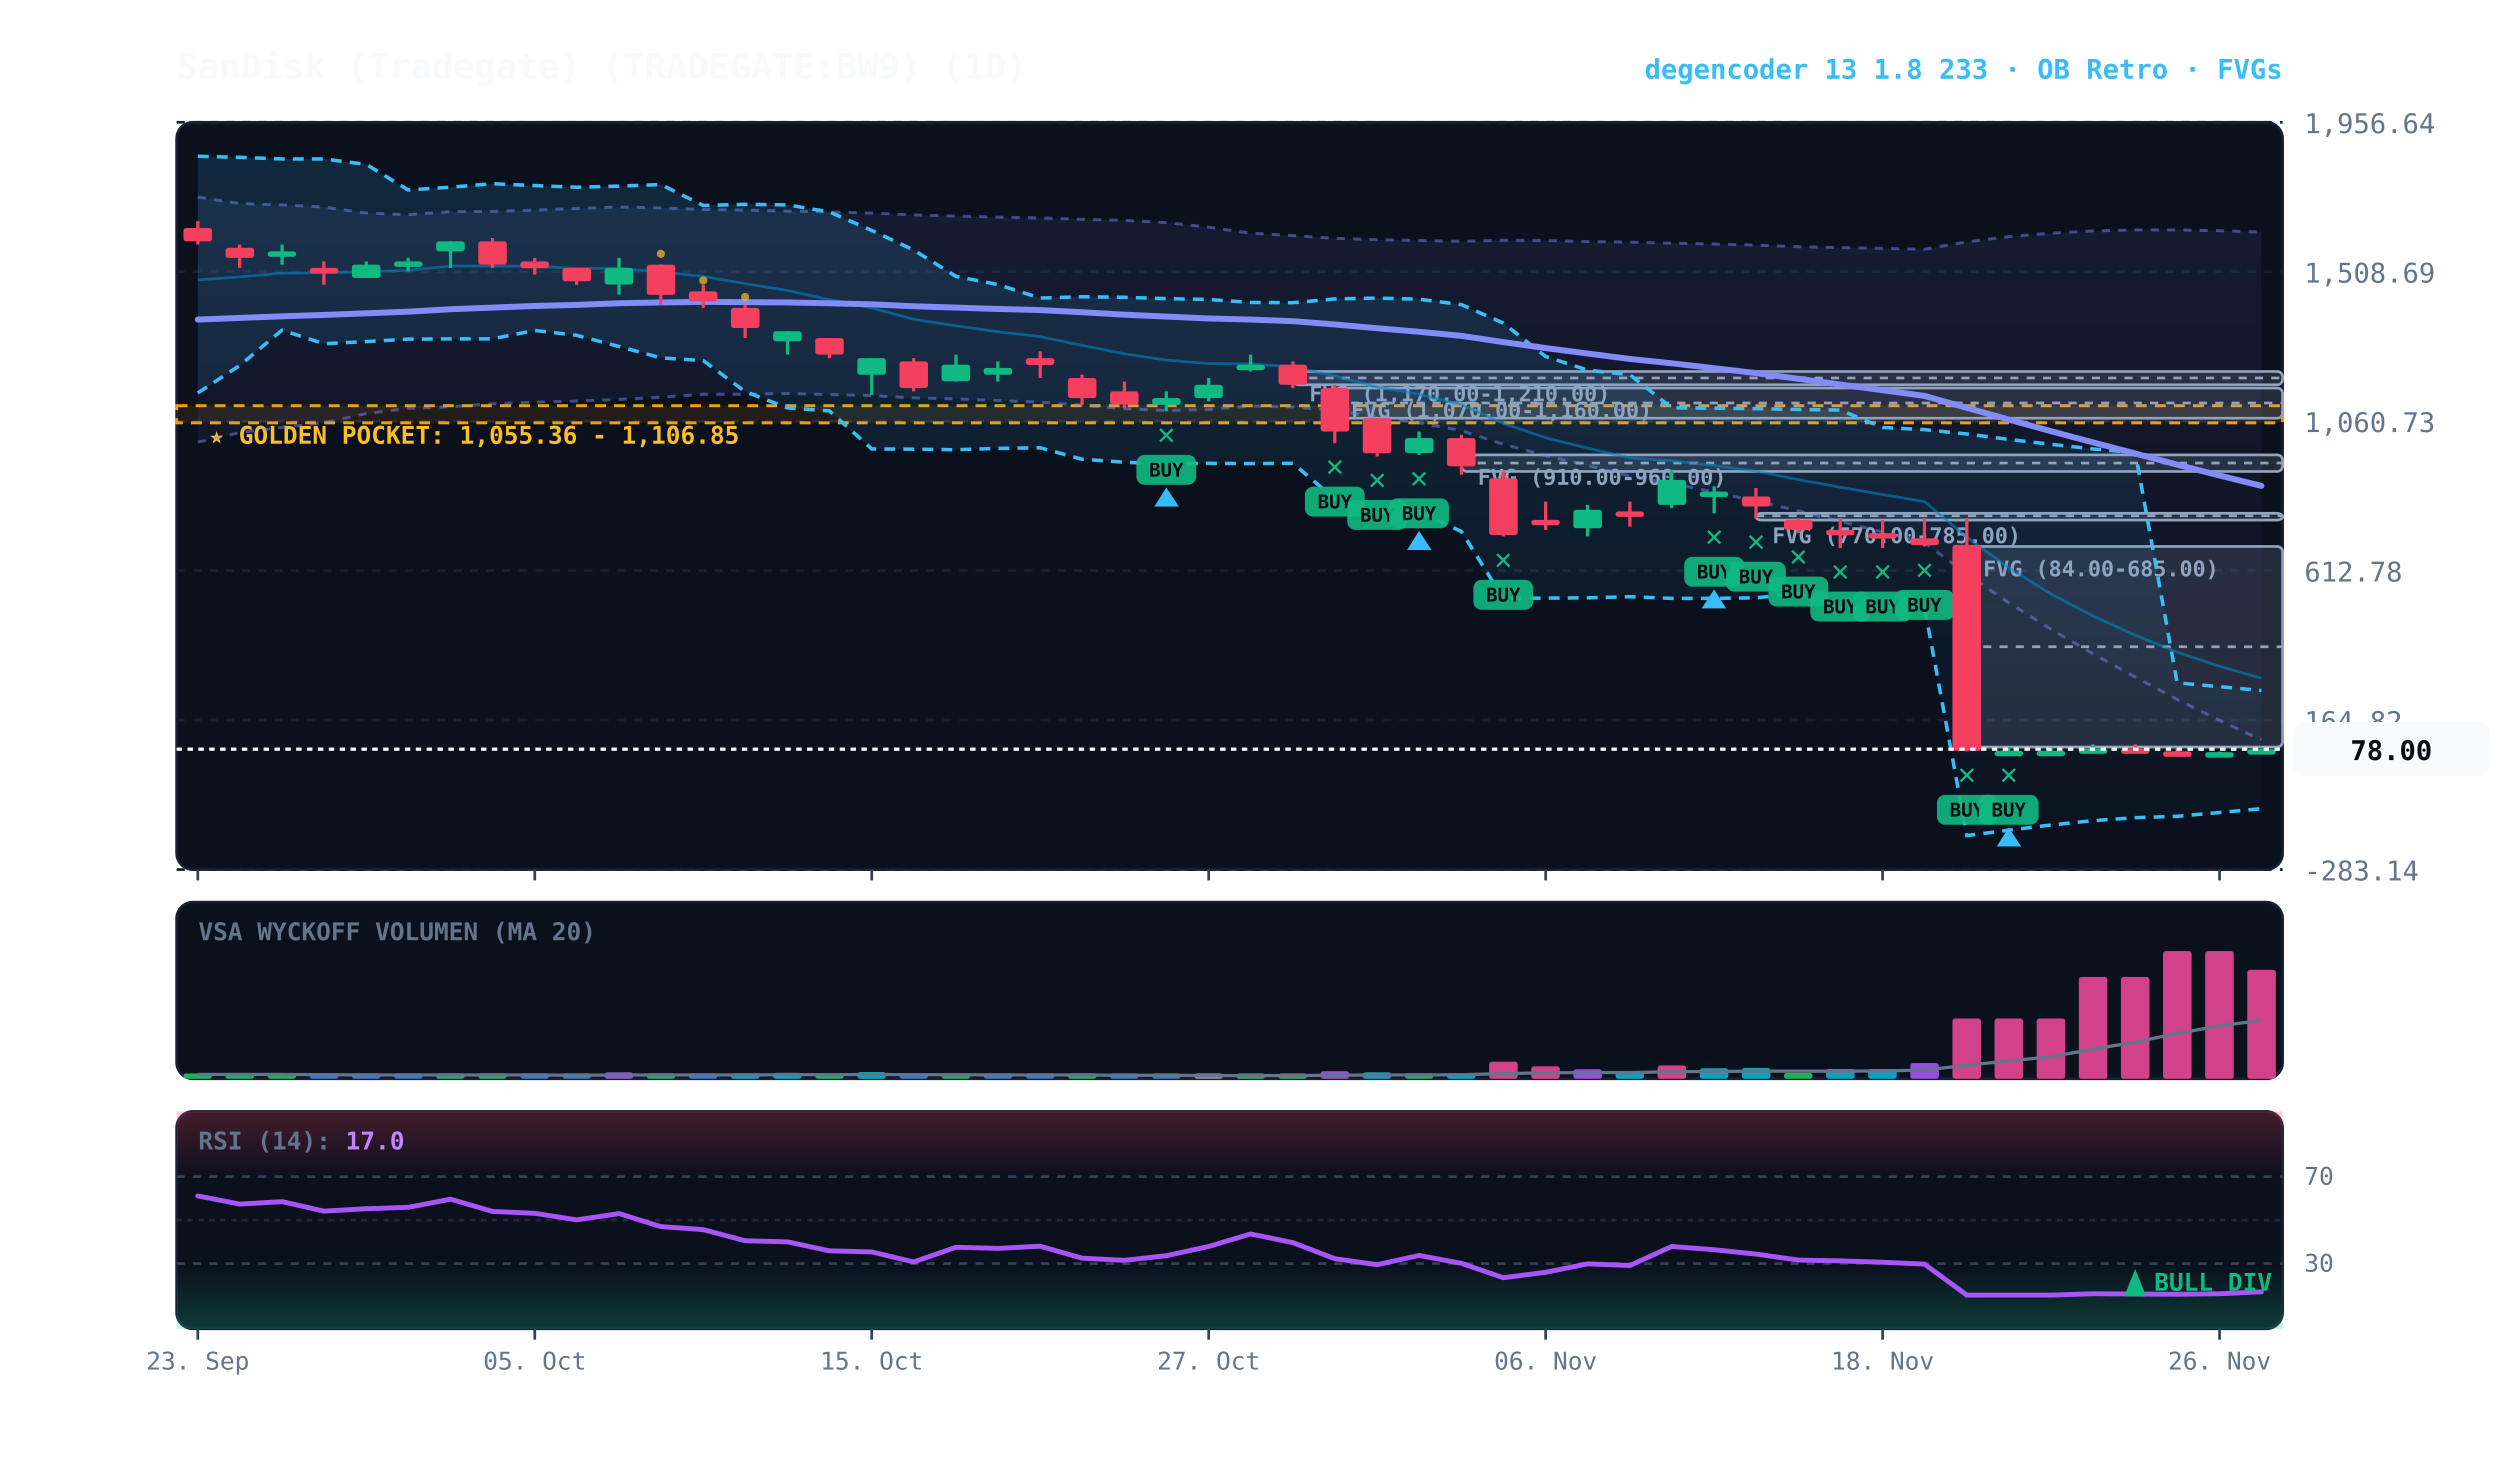
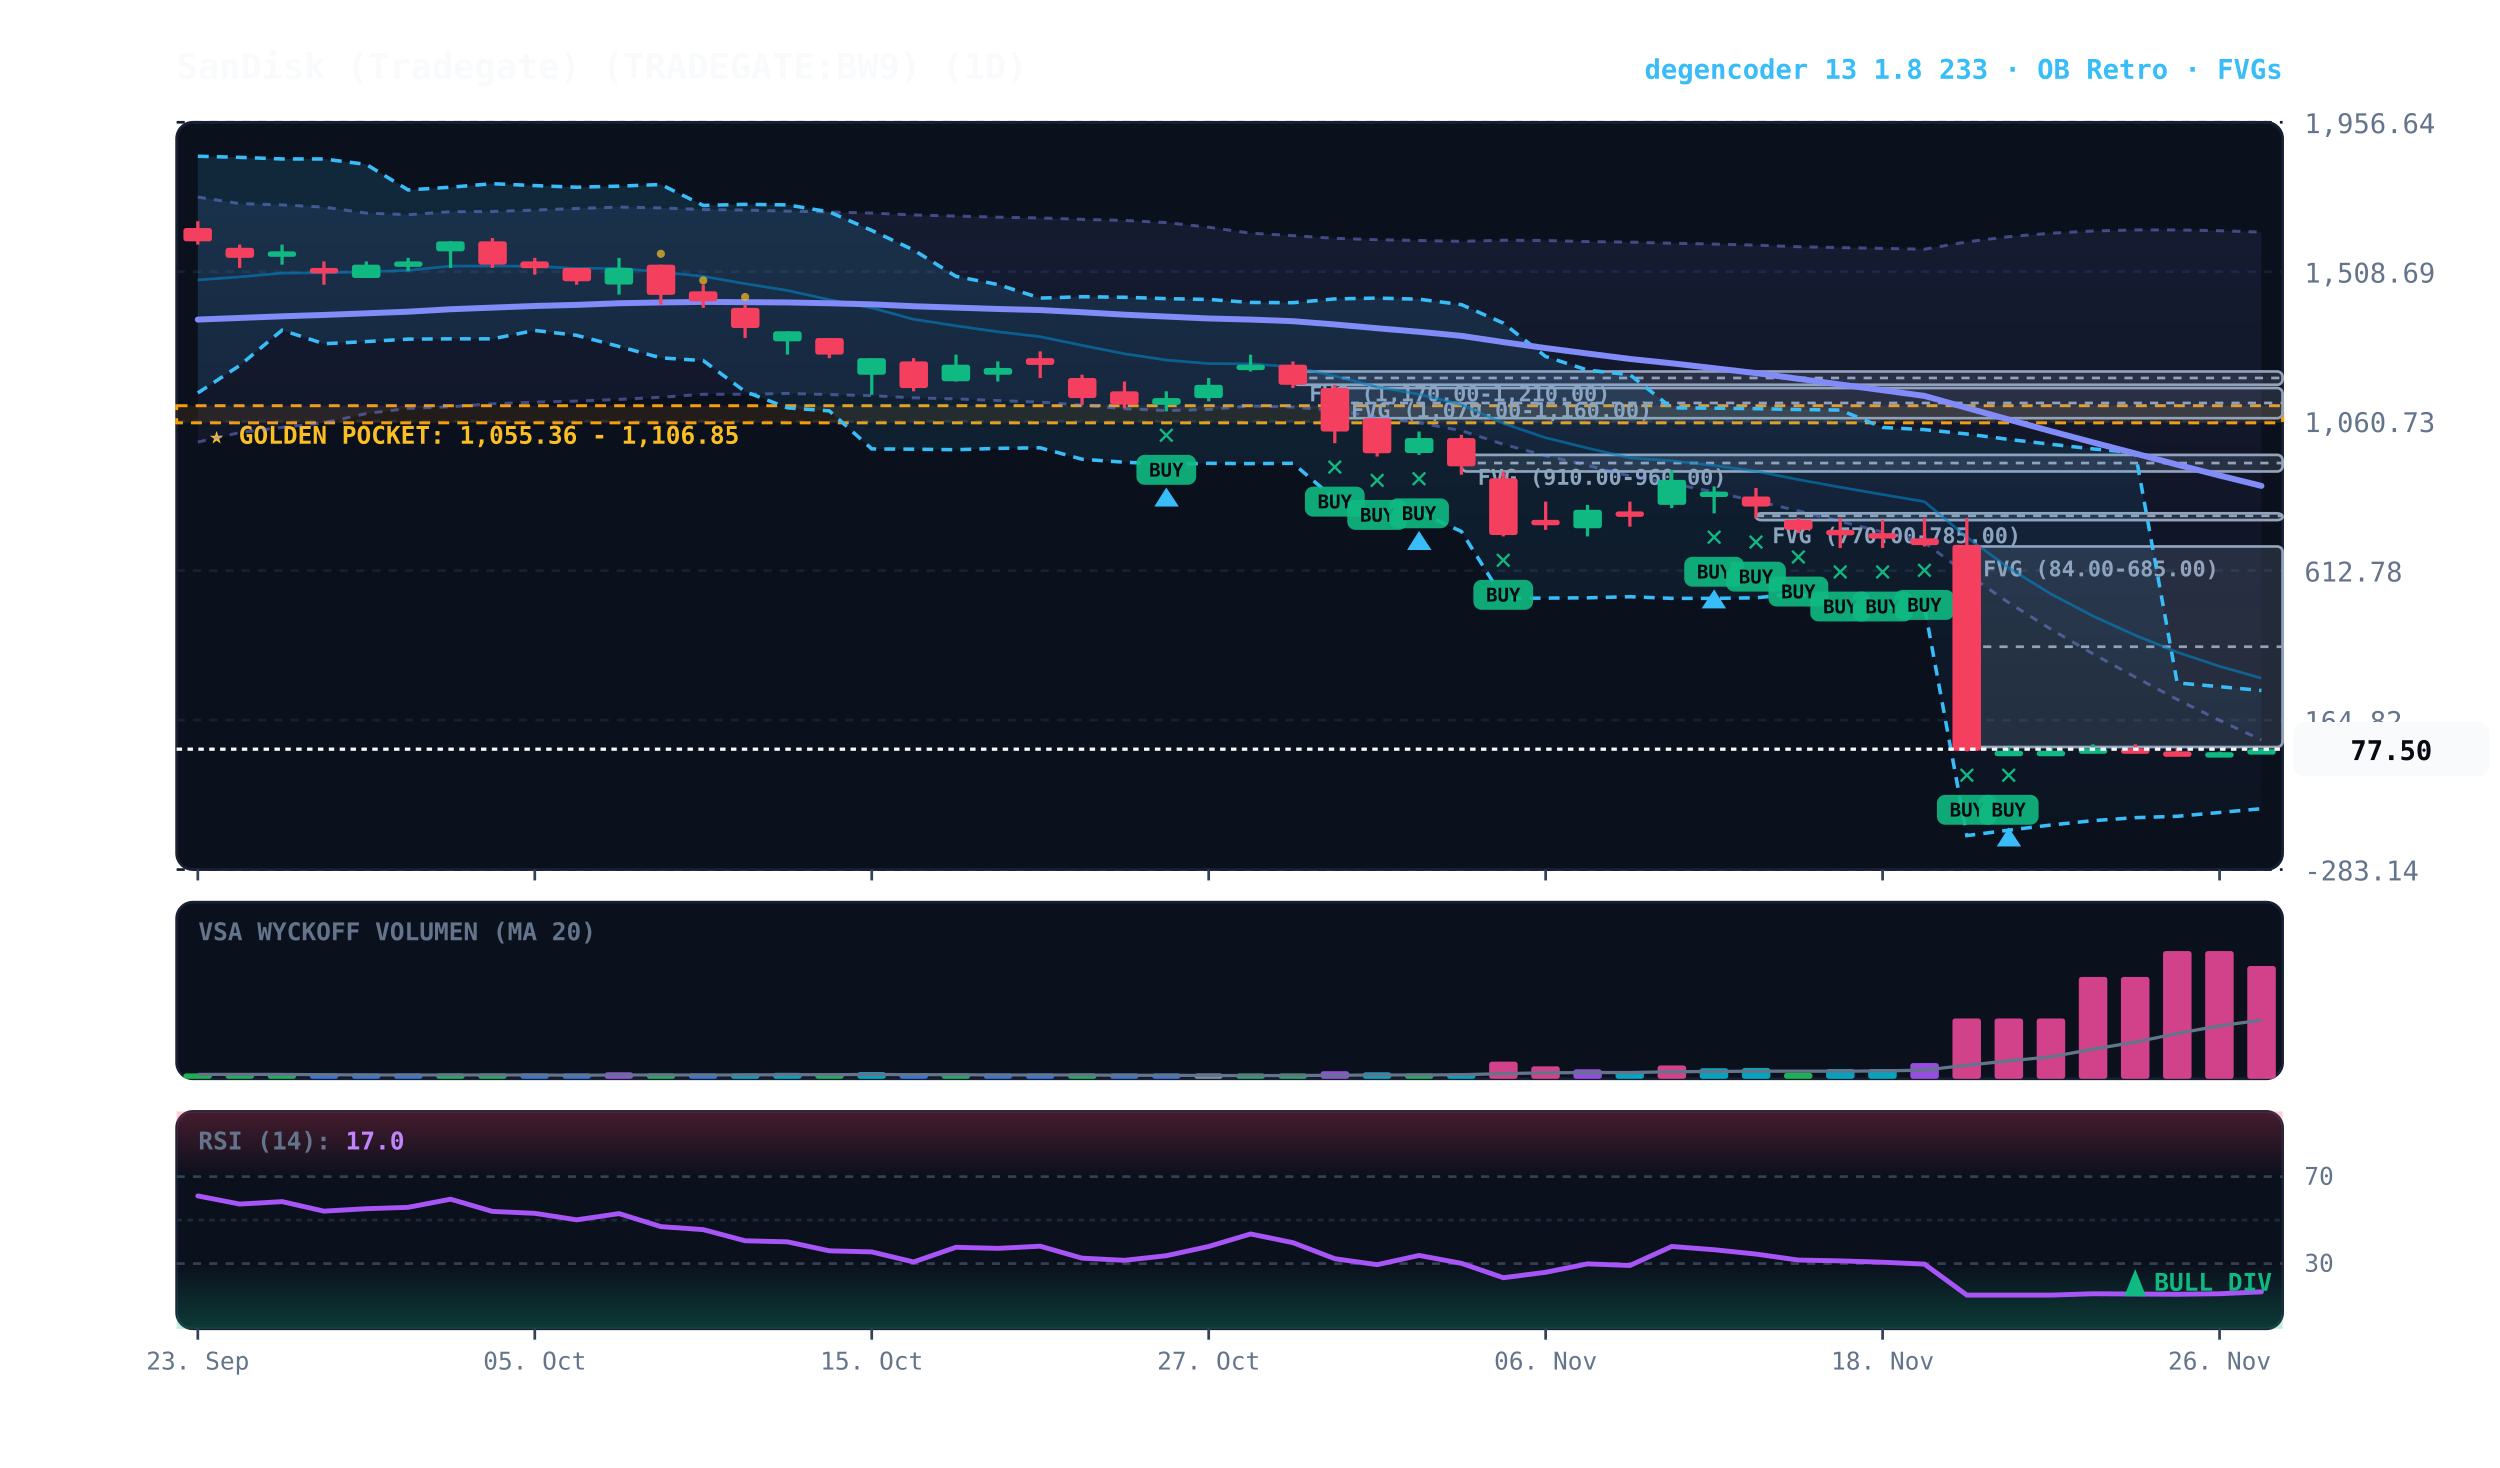
<svg xmlns="http://www.w3.org/2000/svg" viewBox="0 0 920 540" width="100%" height="100%" style="background:#070a13; font-family:'JetBrains Mono', monospace;">
  <defs>
    <linearGradient id="cloud-grad" x1="0%" y1="0%" x2="0%" y2="100%">
      <stop offset="0%" stop-color="#38bdf8" stop-opacity="0.14" />
      <stop offset="100%" stop-color="#38bdf8" stop-opacity="0.02" />
    </linearGradient>
    <linearGradient id="rfe-cloud" x1="0%" y1="0%" x2="0%" y2="100%">
      <stop offset="0%" stop-color="#818cf8" stop-opacity="0.09" />
      <stop offset="100%" stop-color="#818cf8" stop-opacity="0.02" />
    </linearGradient>
    <linearGradient id="rsi-overbought" x1="0%" y1="0%" x2="0%" y2="100%">
      <stop offset="0%" stop-color="#f43f5e" stop-opacity="0.25" />
      <stop offset="100%" stop-color="#f43f5e" stop-opacity="0.0" />
    </linearGradient>
    <linearGradient id="rsi-oversold" x1="0%" y1="0%" x2="0%" y2="100%">
      <stop offset="0%" stop-color="#10b981" stop-opacity="0.0" />
      <stop offset="100%" stop-color="#10b981" stop-opacity="0.25" />
    </linearGradient>
  </defs>
  <rect x="65" y="45" width="775" height="275" fill="#0b101d" rx="6" stroke="#172033" stroke-width="1" />
  <rect x="65" y="332" width="775" height="65" fill="#0b101d" rx="6" stroke="#172033" stroke-width="1" />
  <rect x="65" y="409" width="775" height="80" fill="#0b101d" rx="6" stroke="#172033" stroke-width="1" />
  <line x1="65" y1="320.0" x2="840" y2="320.0" stroke="#172033" stroke-dasharray="3,3" stroke-width="1" />
  <text x="848" y="324.0" fill="#64748b" font-size="10" text-anchor="start">-283.14</text>
  <line x1="65" y1="265.0" x2="840" y2="265.0" stroke="#172033" stroke-dasharray="3,3" stroke-width="1" />
  <text x="848" y="269.0" fill="#64748b" font-size="10" text-anchor="start">164.82</text>
  <line x1="65" y1="210.0" x2="840" y2="210.0" stroke="#172033" stroke-dasharray="3,3" stroke-width="1" />
  <text x="848" y="214.0" fill="#64748b" font-size="10" text-anchor="start">612.78</text>
  <line x1="65" y1="155.0" x2="840" y2="155.0" stroke="#172033" stroke-dasharray="3,3" stroke-width="1" />
  <text x="848" y="159.0" fill="#64748b" font-size="10" text-anchor="start">1,060.73</text>
  <line x1="65" y1="100.0" x2="840" y2="100.0" stroke="#172033" stroke-dasharray="3,3" stroke-width="1" />
  <text x="848" y="104.0" fill="#64748b" font-size="10" text-anchor="start">1,508.69</text>
  <line x1="65" y1="45.0" x2="840" y2="45.0" stroke="#172033" stroke-dasharray="3,3" stroke-width="1" />
  <text x="848" y="49.0" fill="#64748b" font-size="10" text-anchor="start">1,956.64</text>
  <rect x="65" y="149.3" width="775" height="6.3" fill="rgba(245, 158, 11, 0.10)" stroke="#f59e0b" stroke-dasharray="4,3" stroke-width="1.1" />
  <text x="77" y="163.3" fill="#fbbf24" font-size="9" font-weight="bold">★ GOLDEN POCKET: 1,055.36 - 1,106.85</text>
  <rect x="723.8" y="201.1" width="116.2" height="73.8" fill="rgba(148, 163, 184, 0.18)" stroke="#94a3b8" stroke-width="1" rx="2" />
  <line x1="723.8" y1="238.0" x2="840" y2="238.0" stroke="#94a3b8" stroke-dasharray="3,3" stroke-width="1" />
  <text x="729.8" y="212.1" fill="#94a3b8" font-size="8" font-weight="bold">FVG (84.00-685.00)</text>
  <rect x="646.2" y="188.9" width="193.8" height="2.5" fill="rgba(148, 163, 184, 0.18)" stroke="#94a3b8" stroke-width="1" rx="2" />
  <line x1="646.2" y1="189.8" x2="840" y2="189.8" stroke="#94a3b8" stroke-dasharray="3,3" stroke-width="1" />
  <text x="652.2" y="199.9" fill="#94a3b8" font-size="8" font-weight="bold">FVG (770.00-785.00)</text>
  <rect x="537.8" y="167.4" width="302.2" height="6.1" fill="rgba(148, 163, 184, 0.18)" stroke="#94a3b8" stroke-width="1" rx="2" />
  <line x1="537.8" y1="170.4" x2="840" y2="170.4" stroke="#94a3b8" stroke-dasharray="3,3" stroke-width="1" />
  <text x="543.8" y="178.4" fill="#94a3b8" font-size="8" font-weight="bold">FVG (910.00-960.00)</text>
  <rect x="491.2" y="142.8" width="348.8" height="11.1" fill="rgba(148, 163, 184, 0.18)" stroke="#94a3b8" stroke-width="1" rx="2" />
  <line x1="491.2" y1="148.3" x2="840" y2="148.3" stroke="#94a3b8" stroke-dasharray="3,3" stroke-width="1" />
  <text x="497.2" y="153.8" fill="#94a3b8" font-size="8" font-weight="bold">FVG (1,070.00-1,160.00)</text>
  <rect x="475.8" y="136.7" width="364.2" height="4.9" fill="rgba(148, 163, 184, 0.18)" stroke="#94a3b8" stroke-width="1" rx="2" />
  <line x1="475.8" y1="139.1" x2="840" y2="139.1" stroke="#94a3b8" stroke-dasharray="3,3" stroke-width="1" />
  <text x="481.8" y="147.7" fill="#94a3b8" font-size="8" font-weight="bold">FVG (1,170.00-1,210.00)</text>
  <polygon points="72.8,72.5 88.2,74.9 103.8,75.4 119.2,76.2 134.8,78.4 150.2,79.0 165.8,77.9 181.2,77.8 196.8,77.3 212.2,76.7 227.8,76.2 243.2,76.5 258.8,77.1 274.2,77.3 289.8,77.7 305.2,78.0 320.8,78.4 336.2,79.1 351.8,79.5 367.2,79.9 382.8,80.2 398.2,80.7 413.8,81.1 429.2,81.9 444.8,83.6 460.2,85.8 475.8,86.7 491.2,87.7 506.8,88.2 522.2,88.5 537.8,88.8 553.2,88.4 568.8,88.5 584.2,88.9 599.8,89.1 615.2,89.5 630.8,89.8 646.2,90.2 661.8,90.8 677.2,91.1 692.8,91.4 708.2,91.7 723.8,89.0 739.2,87.1 754.8,85.8 770.2,85.0 785.8,84.6 801.2,84.6 816.8,84.9 832.2,85.4 832.2,272.3 816.8,265.1 801.2,257.4 785.8,249.2 770.2,240.6 754.8,231.6 739.2,221.8 723.8,211.2 708.2,199.7 692.8,195.8 677.2,191.9 661.8,188.0 646.2,184.4 630.8,181.1 615.2,177.9 599.8,175.2 584.2,171.3 568.8,167.7 553.2,163.5 537.8,158.5 522.2,155.6 506.8,153.4 491.2,151.1 475.8,149.8 460.2,149.4 444.8,150.7 429.2,151.1 413.8,150.4 398.2,149.1 382.8,148.0 367.2,147.4 351.8,146.8 336.2,146.4 320.8,145.6 305.2,145.2 289.8,144.8 274.2,145.1 258.8,145.1 243.2,146.2 227.8,147.0 212.2,147.6 196.8,148.0 181.2,148.6 165.8,149.7 150.2,150.3 134.8,152.2 119.2,155.6 103.8,157.3 88.2,159.2 72.8,162.7" fill="url(#rfe-cloud)" />
  <polyline points="72.8,72.5 88.2,74.9 103.8,75.4 119.2,76.2 134.8,78.4 150.2,79.0 165.8,77.9 181.2,77.8 196.8,77.3 212.2,76.7 227.8,76.2 243.2,76.5 258.8,77.1 274.2,77.3 289.8,77.7 305.2,78.0 320.8,78.4 336.2,79.1 351.8,79.5 367.2,79.9 382.8,80.2 398.2,80.7 413.8,81.1 429.2,81.9 444.8,83.6 460.2,85.8 475.8,86.7 491.2,87.7 506.8,88.2 522.2,88.5 537.8,88.8 553.2,88.4 568.8,88.5 584.2,88.9 599.8,89.1 615.2,89.5 630.8,89.8 646.2,90.2 661.8,90.8 677.2,91.1 692.8,91.4 708.2,91.7 723.8,89.0 739.2,87.1 754.8,85.8 770.2,85.0 785.8,84.6 801.2,84.6 816.8,84.9 832.2,85.4" fill="none" stroke="#818cf8" stroke-width="1.1" stroke-opacity="0.45" stroke-dasharray="3,3" />
  <polyline points="72.8,162.7 88.2,159.2 103.8,157.3 119.2,155.6 134.8,152.2 150.2,150.3 165.8,149.7 181.2,148.6 196.8,148.0 212.2,147.6 227.8,147.0 243.2,146.2 258.8,145.1 274.2,145.1 289.8,144.8 305.2,145.2 320.8,145.6 336.2,146.4 351.8,146.8 367.2,147.4 382.8,148.0 398.2,149.1 413.8,150.4 429.2,151.1 444.8,150.7 460.2,149.4 475.8,149.8 491.2,151.1 506.8,153.4 522.2,155.6 537.8,158.5 553.2,163.5 568.8,167.7 584.2,171.3 599.8,175.2 615.2,177.9 630.8,181.1 646.2,184.4 661.8,188.0 677.2,191.9 692.8,195.8 708.2,199.7 723.8,211.2 739.2,221.8 754.8,231.6 770.2,240.6 785.8,249.2 801.2,257.4 816.8,265.1 832.2,272.3" fill="none" stroke="#818cf8" stroke-width="1.1" stroke-opacity="0.45" stroke-dasharray="3,3" />
  <polygon points="72.8,57.5 88.2,57.9 103.8,58.5 119.2,58.5 134.8,60.5 150.2,69.9 165.8,68.9 181.2,67.6 196.8,68.3 212.2,68.9 227.8,68.5 243.2,67.9 258.8,75.6 274.2,75.2 289.8,75.4 305.2,78.0 320.8,84.8 336.2,92.0 351.8,101.7 367.2,104.7 382.8,109.7 398.2,109.2 413.8,109.4 429.2,109.9 444.8,110.2 460.2,111.3 475.8,111.4 491.2,110.0 506.8,109.7 522.2,110.1 537.8,112.1 553.2,118.9 568.8,131.2 584.2,136.2 599.8,137.9 615.2,150.1 630.8,150.2 646.2,150.4 661.8,150.7 677.2,150.9 692.8,157.3 708.2,158.1 723.8,159.7 739.2,161.7 754.8,163.5 770.2,165.2 785.8,166.6 801.2,251.3 816.8,252.7 832.2,254.1 832.2,297.6 816.8,299.0 801.2,300.4 785.8,300.9 770.2,302.0 754.8,303.6 739.2,305.5 723.8,307.5 708.2,223.3 692.8,223.5 677.2,223.7 661.8,218.4 646.2,220.0 630.8,220.2 615.2,220.2 599.8,219.6 584.2,220.0 568.8,220.1 553.2,220.2 537.8,195.6 522.2,188.4 506.8,188.8 491.2,183.6 475.8,170.5 460.2,170.6 444.8,170.5 429.2,170.8 413.8,170.1 398.2,169.0 382.8,164.8 367.2,165.0 351.8,165.5 336.2,165.3 320.8,165.2 305.2,151.2 289.8,150.1 274.2,144.1 258.8,132.7 243.2,131.7 227.8,127.5 212.2,123.4 196.8,121.6 181.2,124.7 165.8,124.7 150.2,124.8 134.8,125.7 119.2,126.5 103.8,121.5 88.2,134.5 72.8,144.6" fill="url(#cloud-grad)" />
  <polyline points="72.8,57.5 88.2,57.9 103.8,58.5 119.2,58.5 134.8,60.5 150.2,69.9 165.8,68.9 181.2,67.6 196.8,68.3 212.2,68.9 227.8,68.5 243.2,67.9 258.8,75.6 274.2,75.2 289.8,75.4 305.2,78.0 320.8,84.8 336.2,92.0 351.8,101.7 367.2,104.7 382.8,109.7 398.2,109.2 413.8,109.4 429.2,109.9 444.8,110.2 460.2,111.3 475.8,111.4 491.2,110.0 506.8,109.7 522.2,110.1 537.8,112.1 553.2,118.9 568.8,131.2 584.2,136.2 599.8,137.9 615.2,150.1 630.8,150.2 646.2,150.4 661.8,150.7 677.2,150.9 692.8,157.3 708.2,158.1 723.8,159.7 739.2,161.7 754.8,163.5 770.2,165.2 785.8,166.6 801.2,251.3 816.8,252.7 832.2,254.1" fill="none" stroke="#38bdf8" stroke-width="1.3" stroke-dasharray="4,3" />
  <polyline points="72.8,144.6 88.2,134.5 103.8,121.5 119.2,126.5 134.8,125.7 150.2,124.8 165.8,124.7 181.2,124.7 196.8,121.6 212.2,123.4 227.8,127.5 243.2,131.7 258.8,132.7 274.2,144.1 289.8,150.1 305.2,151.2 320.8,165.2 336.2,165.3 351.8,165.5 367.2,165.0 382.8,164.8 398.2,169.0 413.8,170.1 429.2,170.8 444.8,170.5 460.2,170.6 475.8,170.5 491.2,183.6 506.8,188.8 522.2,188.4 537.8,195.6 553.2,220.2 568.8,220.1 584.2,220.0 599.8,219.6 615.2,220.2 630.8,220.2 646.2,220.0 661.8,218.4 677.2,223.7 692.8,223.5 708.2,223.3 723.8,307.5 739.2,305.5 754.8,303.6 770.2,302.0 785.8,300.9 801.2,300.4 816.8,299.0 832.2,297.6" fill="none" stroke="#38bdf8" stroke-width="1.3" stroke-dasharray="4,3" />
  <polyline points="72.8,103.0 88.2,101.9 103.8,100.5 119.2,100.4 134.8,100.0 150.2,99.5 165.8,97.9 181.2,97.9 196.8,98.0 212.2,98.8 227.8,98.7 243.2,100.1 258.8,101.7 274.2,104.4 289.8,106.9 305.2,110.3 320.8,113.3 336.2,117.5 351.8,119.9 367.2,122.1 382.8,123.9 398.2,127.1 413.8,130.2 429.2,132.5 444.8,133.8 460.2,133.9 475.8,135.0 491.2,138.4 506.8,142.4 522.2,145.1 537.8,148.9 553.2,155.8 568.8,161.1 584.2,164.9 599.8,168.5 615.2,169.6 630.8,171.3 646.2,173.4 661.8,176.5 677.2,179.3 692.8,182.0 708.2,184.6 723.8,197.7 739.2,209.0 754.8,218.6 770.2,226.7 785.8,233.8 801.2,240.0 816.8,245.2 832.2,249.6" fill="none" stroke="#0284c7" stroke-width="1.0" stroke-opacity="0.6" />
  <polyline points="72.8,117.6 88.2,117.0 103.8,116.4 119.2,115.9 134.8,115.3 150.2,114.7 165.8,113.8 181.2,113.2 196.8,112.6 212.2,112.2 227.8,111.6 243.2,111.3 258.8,111.1 274.2,111.2 289.8,111.3 305.2,111.6 320.8,112.0 336.2,112.7 351.8,113.2 367.2,113.7 382.8,114.1 398.2,114.9 413.8,115.8 429.2,116.5 444.8,117.2 460.2,117.6 475.8,118.2 491.2,119.4 506.8,120.8 522.2,122.1 537.8,123.6 553.2,125.9 568.8,128.1 584.2,130.1 599.8,132.1 615.2,133.7 630.8,135.5 646.2,137.3 661.8,139.4 677.2,141.5 692.8,143.6 708.2,145.7 723.8,150.1 739.2,154.4 754.8,158.7 770.2,162.8 785.8,166.9 801.2,171.0 816.8,175.0 832.2,178.8" fill="none" stroke="#818cf8" stroke-width="2.2" stroke-linecap="round" />
  <line x1="72.8" y1="81.4" x2="72.8" y2="90.0" stroke="#f43f5e" stroke-width="1.2" />
  <rect x="67.5" y="83.9" width="10.5" height="4.9" fill="#f43f5e" rx="1" />
  <line x1="88.2" y1="90.0" x2="88.2" y2="98.6" stroke="#f43f5e" stroke-width="1.2" />
  <rect x="83.0" y="91.2" width="10.5" height="3.7" fill="#f43f5e" rx="1" />
  <line x1="103.8" y1="90.0" x2="103.8" y2="97.4" stroke="#10b981" stroke-width="1.2" />
  <rect x="98.5" y="92.5" width="10.5" height="2.0" fill="#10b981" rx="1" />
  <line x1="119.2" y1="96.2" x2="119.2" y2="104.8" stroke="#f43f5e" stroke-width="1.2" />
  <rect x="114.0" y="98.6" width="10.5" height="2.0" fill="#f43f5e" rx="1" />
  <line x1="134.8" y1="96.2" x2="134.8" y2="102.3" stroke="#10b981" stroke-width="1.2" />
  <rect x="129.5" y="97.4" width="10.5" height="4.9" fill="#10b981" rx="1" />
  <line x1="150.2" y1="94.9" x2="150.2" y2="99.8" stroke="#10b981" stroke-width="1.2" />
  <rect x="145.0" y="96.2" width="10.5" height="2.0" fill="#10b981" rx="1" />
  <line x1="165.8" y1="88.8" x2="165.8" y2="98.6" stroke="#10b981" stroke-width="1.2" />
  <rect x="160.5" y="88.8" width="10.5" height="3.7" fill="#10b981" rx="1" />
  <line x1="181.2" y1="87.6" x2="181.2" y2="98.6" stroke="#f43f5e" stroke-width="1.2" />
  <rect x="176.0" y="88.8" width="10.5" height="8.6" fill="#f43f5e" rx="1" />
  <line x1="196.8" y1="94.9" x2="196.8" y2="101.1" stroke="#f43f5e" stroke-width="1.2" />
  <rect x="191.5" y="96.2" width="10.5" height="2.5" fill="#f43f5e" rx="1" />
  <line x1="212.2" y1="98.6" x2="212.2" y2="104.8" stroke="#f43f5e" stroke-width="1.2" />
  <rect x="207.0" y="98.6" width="10.5" height="4.9" fill="#f43f5e" rx="1" />
  <line x1="227.8" y1="94.9" x2="227.8" y2="108.4" stroke="#10b981" stroke-width="1.2" />
  <rect x="222.5" y="98.6" width="10.5" height="6.1" fill="#10b981" rx="1" />
  <line x1="243.2" y1="97.4" x2="243.2" y2="112.1" stroke="#f43f5e" stroke-width="1.2" />
  <rect x="238.0" y="97.4" width="10.5" height="11.1" fill="#f43f5e" rx="1" />
  <circle cx="243.2" cy="93.4" r="1.5" fill="#fbbf24" opacity="0.7" />
  <line x1="258.8" y1="104.8" x2="258.8" y2="113.3" stroke="#f43f5e" stroke-width="1.2" />
  <rect x="253.5" y="107.2" width="10.5" height="3.7" fill="#f43f5e" rx="1" />
  <circle cx="258.8" cy="103.2" r="1.5" fill="#fbbf24" opacity="0.7" />
  <line x1="274.2" y1="112.1" x2="274.2" y2="124.4" stroke="#f43f5e" stroke-width="1.2" />
  <rect x="269.0" y="113.3" width="10.5" height="7.4" fill="#f43f5e" rx="1" />
  <circle cx="274.2" cy="109.3" r="1.5" fill="#fbbf24" opacity="0.7" />
  <line x1="289.8" y1="121.9" x2="289.8" y2="130.5" stroke="#10b981" stroke-width="1.2" />
  <rect x="284.5" y="121.9" width="10.5" height="3.7" fill="#10b981" rx="1" />
  <line x1="305.2" y1="124.4" x2="305.2" y2="131.8" stroke="#f43f5e" stroke-width="1.2" />
  <rect x="300.0" y="124.4" width="10.5" height="6.1" fill="#f43f5e" rx="1" />
  <line x1="320.8" y1="131.8" x2="320.8" y2="145.3" stroke="#10b981" stroke-width="1.2" />
  <rect x="315.5" y="131.8" width="10.5" height="6.1" fill="#10b981" rx="1" />
  <line x1="336.2" y1="131.8" x2="336.2" y2="144.0" stroke="#f43f5e" stroke-width="1.2" />
  <rect x="331.0" y="133.0" width="10.5" height="9.8" fill="#f43f5e" rx="1" />
  <line x1="351.8" y1="130.5" x2="351.8" y2="140.4" stroke="#10b981" stroke-width="1.2" />
  <rect x="346.5" y="134.2" width="10.5" height="6.1" fill="#10b981" rx="1" />
  <line x1="367.2" y1="133.0" x2="367.2" y2="140.4" stroke="#10b981" stroke-width="1.2" />
  <rect x="362.0" y="135.4" width="10.5" height="2.5" fill="#10b981" rx="1" />
  <line x1="382.8" y1="129.3" x2="382.8" y2="139.1" stroke="#f43f5e" stroke-width="1.2" />
  <rect x="377.5" y="131.8" width="10.5" height="2.5" fill="#f43f5e" rx="1" />
  <line x1="398.2" y1="137.9" x2="398.2" y2="149.0" stroke="#f43f5e" stroke-width="1.2" />
  <rect x="393.0" y="139.1" width="10.5" height="7.4" fill="#f43f5e" rx="1" />
  <line x1="413.8" y1="140.4" x2="413.8" y2="150.2" stroke="#f43f5e" stroke-width="1.2" />
  <rect x="408.5" y="144.0" width="10.5" height="4.9" fill="#f43f5e" rx="1" />
  <line x1="429.2" y1="144.0" x2="429.2" y2="151.4" stroke="#10b981" stroke-width="1.2" />
  <rect x="424.0" y="146.5" width="10.5" height="2.5" fill="#10b981" rx="1" />
  <text x="429.2" y="163.4" fill="#10b981" font-size="11" font-weight="bold" text-anchor="middle">✕</text>
  <rect x="418.2" y="167.4" width="22" height="11" fill="#10b981" rx="3" opacity="0.9" />
  <text x="429.2" y="175.4" fill="#070a13" font-size="7" font-weight="bold" text-anchor="middle">BUY</text>
  <polygon points="429.2,179.4 424.8,186.4 433.8,186.4" fill="#38bdf8" />
  <line x1="444.8" y1="139.1" x2="444.8" y2="147.7" stroke="#10b981" stroke-width="1.2" />
  <rect x="439.5" y="141.6" width="10.5" height="4.9" fill="#10b981" rx="1" />
  <line x1="460.2" y1="130.5" x2="460.2" y2="136.7" stroke="#10b981" stroke-width="1.2" />
  <rect x="455.0" y="134.2" width="10.5" height="2.0" fill="#10b981" rx="1" />
  <line x1="475.8" y1="133.0" x2="475.8" y2="142.8" stroke="#f43f5e" stroke-width="1.2" />
  <rect x="470.5" y="134.2" width="10.5" height="7.4" fill="#f43f5e" rx="1" />
  <line x1="491.2" y1="141.6" x2="491.2" y2="163.1" stroke="#f43f5e" stroke-width="1.2" />
  <rect x="486.0" y="142.8" width="10.5" height="16.0" fill="#f43f5e" rx="1" />
  <text x="491.2" y="175.1" fill="#10b981" font-size="11" font-weight="bold" text-anchor="middle">✕</text>
  <rect x="480.2" y="179.1" width="22" height="11" fill="#10b981" rx="3" opacity="0.9" />
  <text x="491.2" y="187.1" fill="#070a13" font-size="7" font-weight="bold" text-anchor="middle">BUY</text>
  <line x1="506.8" y1="153.9" x2="506.8" y2="168.0" stroke="#f43f5e" stroke-width="1.2" />
  <rect x="501.5" y="153.9" width="10.5" height="12.9" fill="#f43f5e" rx="1" />
  <text x="506.8" y="180.0" fill="#10b981" font-size="11" font-weight="bold" text-anchor="middle">✕</text>
  <rect x="495.8" y="184.0" width="22" height="11" fill="#10b981" rx="3" opacity="0.9" />
  <text x="506.8" y="192.0" fill="#070a13" font-size="7" font-weight="bold" text-anchor="middle">BUY</text>
  <line x1="522.2" y1="158.8" x2="522.2" y2="167.4" stroke="#10b981" stroke-width="1.2" />
  <rect x="517.0" y="161.2" width="10.5" height="5.5" fill="#10b981" rx="1" />
  <text x="522.2" y="179.4" fill="#10b981" font-size="11" font-weight="bold" text-anchor="middle">✕</text>
  <rect x="511.2" y="183.4" width="22" height="11" fill="#10b981" rx="3" opacity="0.9" />
  <text x="522.2" y="191.4" fill="#070a13" font-size="7" font-weight="bold" text-anchor="middle">BUY</text>
  <polygon points="522.2,195.4 517.8,202.4 526.8,202.4" fill="#38bdf8" />
  <line x1="537.8" y1="160.0" x2="537.8" y2="174.7" stroke="#f43f5e" stroke-width="1.2" />
  <rect x="532.5" y="161.2" width="10.5" height="10.4" fill="#f43f5e" rx="1" />
  <line x1="553.2" y1="173.5" x2="553.2" y2="197.4" stroke="#f43f5e" stroke-width="1.2" />
  <rect x="548.0" y="176.0" width="10.5" height="20.9" fill="#f43f5e" rx="1" />
  <text x="553.2" y="209.4" fill="#10b981" font-size="11" font-weight="bold" text-anchor="middle">✕</text>
  <rect x="542.2" y="213.4" width="22" height="11" fill="#10b981" rx="3" opacity="0.9" />
  <text x="553.2" y="221.4" fill="#070a13" font-size="7" font-weight="bold" text-anchor="middle">BUY</text>
  <line x1="568.8" y1="184.6" x2="568.8" y2="195.0" stroke="#f43f5e" stroke-width="1.2" />
  <rect x="563.5" y="191.3" width="10.5" height="2.0" fill="#f43f5e" rx="1" />
  <line x1="584.2" y1="185.8" x2="584.2" y2="197.4" stroke="#10b981" stroke-width="1.2" />
  <rect x="579.0" y="187.6" width="10.5" height="6.8" fill="#10b981" rx="1" />
  <line x1="599.8" y1="184.6" x2="599.8" y2="193.8" stroke="#f43f5e" stroke-width="1.2" />
  <rect x="594.5" y="188.2" width="10.5" height="2.0" fill="#f43f5e" rx="1" />
  <line x1="615.2" y1="172.9" x2="615.2" y2="187.0" stroke="#10b981" stroke-width="1.2" />
  <rect x="610.0" y="176.6" width="10.5" height="9.2" fill="#10b981" rx="1" />
  <line x1="630.8" y1="179.0" x2="630.8" y2="188.9" stroke="#10b981" stroke-width="1.2" />
  <rect x="625.5" y="180.9" width="10.5" height="2.0" fill="#10b981" rx="1" />
  <text x="630.8" y="200.9" fill="#10b981" font-size="11" font-weight="bold" text-anchor="middle">✕</text>
  <rect x="619.8" y="204.9" width="22" height="11" fill="#10b981" rx="3" opacity="0.9" />
  <text x="630.8" y="212.9" fill="#070a13" font-size="7" font-weight="bold" text-anchor="middle">BUY</text>
  <polygon points="630.8,216.9 626.2,223.9 635.2,223.9" fill="#38bdf8" />
  <line x1="646.2" y1="179.6" x2="646.2" y2="190.7" stroke="#f43f5e" stroke-width="1.2" />
  <rect x="641.0" y="182.7" width="10.5" height="3.7" fill="#f43f5e" rx="1" />
  <text x="646.2" y="202.7" fill="#10b981" font-size="11" font-weight="bold" text-anchor="middle">✕</text>
  <rect x="635.2" y="206.7" width="22" height="11" fill="#10b981" rx="3" opacity="0.9" />
  <text x="646.2" y="214.7" fill="#070a13" font-size="7" font-weight="bold" text-anchor="middle">BUY</text>
  <line x1="661.8" y1="190.7" x2="661.8" y2="196.2" stroke="#f43f5e" stroke-width="1.2" />
  <rect x="656.5" y="191.3" width="10.5" height="3.7" fill="#f43f5e" rx="1" />
  <text x="661.8" y="208.2" fill="#10b981" font-size="11" font-weight="bold" text-anchor="middle">✕</text>
  <rect x="650.8" y="212.2" width="22" height="11" fill="#10b981" rx="3" opacity="0.9" />
  <text x="661.8" y="220.2" fill="#070a13" font-size="7" font-weight="bold" text-anchor="middle">BUY</text>
  <line x1="677.2" y1="190.7" x2="677.2" y2="201.7" stroke="#f43f5e" stroke-width="1.2" />
  <rect x="672.0" y="195.0" width="10.5" height="2.0" fill="#f43f5e" rx="1" />
  <text x="677.2" y="213.7" fill="#10b981" font-size="11" font-weight="bold" text-anchor="middle">✕</text>
  <rect x="666.2" y="217.7" width="22" height="11" fill="#10b981" rx="3" opacity="0.9" />
  <text x="677.2" y="225.7" fill="#070a13" font-size="7" font-weight="bold" text-anchor="middle">BUY</text>
  <line x1="692.8" y1="191.3" x2="692.8" y2="201.7" stroke="#f43f5e" stroke-width="1.2" />
  <rect x="687.5" y="196.2" width="10.5" height="2.0" fill="#f43f5e" rx="1" />
  <text x="692.8" y="213.7" fill="#10b981" font-size="11" font-weight="bold" text-anchor="middle">✕</text>
  <rect x="681.8" y="217.7" width="22" height="11" fill="#10b981" rx="3" opacity="0.9" />
  <text x="692.8" y="225.7" fill="#070a13" font-size="7" font-weight="bold" text-anchor="middle">BUY</text>
  <line x1="708.2" y1="190.7" x2="708.2" y2="201.1" stroke="#f43f5e" stroke-width="1.2" />
  <rect x="703.0" y="198.1" width="10.5" height="2.5" fill="#f43f5e" rx="1" />
  <text x="708.2" y="213.1" fill="#10b981" font-size="11" font-weight="bold" text-anchor="middle">✕</text>
  <rect x="697.2" y="217.1" width="22" height="11" fill="#10b981" rx="3" opacity="0.9" />
  <text x="708.2" y="225.1" fill="#070a13" font-size="7" font-weight="bold" text-anchor="middle">BUY</text>
  <line x1="723.8" y1="190.7" x2="723.8" y2="276.5" stroke="#f43f5e" stroke-width="1.2" />
  <rect x="718.5" y="200.5" width="10.5" height="75.8" fill="#f43f5e" rx="1" />
  <text x="723.8" y="288.5" fill="#10b981" font-size="11" font-weight="bold" text-anchor="middle">✕</text>
  <rect x="712.8" y="292.5" width="22" height="11" fill="#10b981" rx="3" opacity="0.9" />
  <text x="723.8" y="300.5" fill="#070a13" font-size="7" font-weight="bold" text-anchor="middle">BUY</text>
  <line x1="739.2" y1="274.9" x2="739.2" y2="276.5" stroke="#10b981" stroke-width="1.2" />
  <rect x="734.0" y="276.3" width="10.5" height="2.0" fill="#10b981" rx="1" />
  <text x="739.2" y="288.5" fill="#10b981" font-size="11" font-weight="bold" text-anchor="middle">✕</text>
  <rect x="728.2" y="292.5" width="22" height="11" fill="#10b981" rx="3" opacity="0.9" />
  <text x="739.2" y="300.5" fill="#070a13" font-size="7" font-weight="bold" text-anchor="middle">BUY</text>
  <polygon points="739.2,304.5 734.8,311.5 743.8,311.5" fill="#38bdf8" />
  <line x1="754.8" y1="274.9" x2="754.8" y2="276.5" stroke="#10b981" stroke-width="1.2" />
  <rect x="749.5" y="276.3" width="10.5" height="2.0" fill="#10b981" rx="1" />
  <line x1="770.2" y1="273.9" x2="770.2" y2="276.5" stroke="#10b981" stroke-width="1.2" />
  <rect x="765.0" y="275.4" width="10.5" height="2.0" fill="#10b981" rx="1" />
  <line x1="785.8" y1="273.9" x2="785.8" y2="276.8" stroke="#f43f5e" stroke-width="1.2" />
  <rect x="780.5" y="275.4" width="10.5" height="2.0" fill="#f43f5e" rx="1" />
  <line x1="801.2" y1="275.2" x2="801.2" y2="277.7" stroke="#f43f5e" stroke-width="1.2" />
  <rect x="796.0" y="276.5" width="10.5" height="2.0" fill="#f43f5e" rx="1" />
  <line x1="816.8" y1="276.6" x2="816.8" y2="277.7" stroke="#10b981" stroke-width="1.2" />
  <rect x="811.5" y="276.8" width="10.5" height="2.0" fill="#10b981" rx="1" />
  <line x1="832.2" y1="275.5" x2="832.2" y2="276.9" stroke="#10b981" stroke-width="1.2" />
  <rect x="827.0" y="275.7" width="10.5" height="2.0" fill="#10b981" rx="1" />
  <line x1="65" y1="275.7" x2="840" y2="275.7" stroke="#f8fafc" stroke-width="1.2" stroke-dasharray="2,2" />
  <rect x="844" y="265.7" width="72" height="20" fill="#f8fafc" rx="4" />
-   <text x="880" y="279.7" fill="#070a13" font-size="10" font-weight="bold" text-anchor="middle">78.00</text>
+   <text x="880" y="279.7" fill="#070a13" font-size="10" font-weight="bold" text-anchor="middle">77.50</text>
  <text x="73" y="346" fill="#64748b" font-size="9" font-weight="bold">VSA WYCKOFF VOLUMEN (MA 20)</text>
  <rect x="67.5" y="395.0" width="10.5" height="2.0" fill="#22c55e" opacity="0.88" rx="1" />
  <rect x="83.0" y="395.0" width="10.5" height="2.0" fill="#22c55e" opacity="0.88" rx="1" />
  <rect x="98.5" y="395.0" width="10.5" height="2.0" fill="#22c55e" opacity="0.88" rx="1" />
  <rect x="114.0" y="395.0" width="10.5" height="2.0" fill="#3b82f6" opacity="0.88" rx="1" />
  <rect x="129.5" y="395.0" width="10.5" height="2.0" fill="#3b82f6" opacity="0.88" rx="1" />
  <rect x="145.0" y="395.0" width="10.5" height="2.0" fill="#3b82f6" opacity="0.88" rx="1" />
  <rect x="160.5" y="395.0" width="10.5" height="2.0" fill="#22c55e" opacity="0.88" rx="1" />
  <rect x="176.0" y="395.0" width="10.5" height="2.0" fill="#22c55e" opacity="0.88" rx="1" />
  <rect x="191.5" y="395.0" width="10.5" height="2.0" fill="#3b82f6" opacity="0.88" rx="1" />
  <rect x="207.0" y="395.0" width="10.5" height="2.0" fill="#3b82f6" opacity="0.88" rx="1" />
  <rect x="222.5" y="394.6" width="10.5" height="2.4" fill="#a855f7" opacity="0.88" rx="1" />
  <rect x="238.0" y="395.0" width="10.5" height="2.0" fill="#22c55e" opacity="0.88" rx="1" />
  <rect x="253.5" y="395.0" width="10.5" height="2.0" fill="#3b82f6" opacity="0.88" rx="1" />
  <rect x="269.0" y="395.0" width="10.5" height="2.0" fill="#06b6d4" opacity="0.88" rx="1" />
  <rect x="284.5" y="394.8" width="10.5" height="2.2" fill="#06b6d4" opacity="0.88" rx="1" />
  <rect x="300.0" y="395.0" width="10.5" height="2.0" fill="#22c55e" opacity="0.88" rx="1" />
  <rect x="315.5" y="394.5" width="10.5" height="2.5" fill="#06b6d4" opacity="0.88" rx="1" />
  <rect x="331.0" y="395.0" width="10.5" height="2.0" fill="#3b82f6" opacity="0.88" rx="1" />
  <rect x="346.5" y="395.0" width="10.5" height="2.0" fill="#22c55e" opacity="0.88" rx="1" />
  <rect x="362.0" y="395.0" width="10.5" height="2.0" fill="#3b82f6" opacity="0.88" rx="1" />
  <rect x="377.5" y="395.0" width="10.5" height="2.0" fill="#3b82f6" opacity="0.88" rx="1" />
  <rect x="393.0" y="395.0" width="10.5" height="2.0" fill="#22c55e" opacity="0.88" rx="1" />
  <rect x="408.5" y="395.0" width="10.5" height="2.0" fill="#3b82f6" opacity="0.88" rx="1" />
  <rect x="424.0" y="395.0" width="10.5" height="2.0" fill="#3b82f6" opacity="0.88" rx="1" />
  <rect x="439.5" y="395.0" width="10.5" height="2.0" fill="#94a3b8" opacity="0.88" rx="1" />
  <rect x="455.0" y="395.0" width="10.5" height="2.0" fill="#22c55e" opacity="0.88" rx="1" />
  <rect x="470.5" y="395.0" width="10.5" height="2.0" fill="#22c55e" opacity="0.88" rx="1" />
  <rect x="486.0" y="394.2" width="10.5" height="2.8" fill="#a855f7" opacity="0.88" rx="1" />
  <rect x="501.5" y="394.6" width="10.5" height="2.4" fill="#06b6d4" opacity="0.88" rx="1" />
  <rect x="517.0" y="395.0" width="10.5" height="2.0" fill="#22c55e" opacity="0.88" rx="1" />
  <rect x="532.5" y="395.0" width="10.5" height="2.0" fill="#06b6d4" opacity="0.88" rx="1" />
  <rect x="548.0" y="390.7" width="10.5" height="6.3" fill="#ec4899" opacity="0.88" rx="1" />
  <rect x="563.5" y="392.4" width="10.5" height="4.6" fill="#ec4899" opacity="0.88" rx="1" />
  <rect x="579.0" y="393.5" width="10.5" height="3.5" fill="#a855f7" opacity="0.88" rx="1" />
  <rect x="594.5" y="394.5" width="10.5" height="2.5" fill="#06b6d4" opacity="0.88" rx="1" />
  <rect x="610.0" y="392.1" width="10.5" height="4.9" fill="#ec4899" opacity="0.88" rx="1" />
  <rect x="625.5" y="393.1" width="10.5" height="3.9" fill="#06b6d4" opacity="0.88" rx="1" />
  <rect x="641.0" y="393.0" width="10.5" height="4.0" fill="#06b6d4" opacity="0.88" rx="1" />
  <rect x="656.5" y="394.8" width="10.5" height="2.2" fill="#22c55e" opacity="0.88" rx="1" />
  <rect x="672.0" y="393.4" width="10.5" height="3.6" fill="#06b6d4" opacity="0.88" rx="1" />
  <rect x="687.5" y="393.4" width="10.5" height="3.6" fill="#06b6d4" opacity="0.88" rx="1" />
  <rect x="703.0" y="391.2" width="10.5" height="5.8" fill="#a855f7" opacity="0.88" rx="1" />
  <rect x="718.5" y="374.8" width="10.5" height="22.2" fill="#ec4899" opacity="0.88" rx="1" />
  <rect x="734.0" y="374.8" width="10.5" height="22.2" fill="#ec4899" opacity="0.88" rx="1" />
  <rect x="749.5" y="374.8" width="10.5" height="22.2" fill="#ec4899" opacity="0.88" rx="1" />
  <rect x="765.0" y="359.5" width="10.5" height="37.5" fill="#ec4899" opacity="0.88" rx="1" />
  <rect x="780.5" y="359.5" width="10.5" height="37.5" fill="#ec4899" opacity="0.88" rx="1" />
  <rect x="796.0" y="350.0" width="10.5" height="47.0" fill="#ec4899" opacity="0.88" rx="1" />
  <rect x="811.5" y="350.0" width="10.5" height="47.0" fill="#ec4899" opacity="0.88" rx="1" />
-   <rect x="827.0" y="356.9" width="10.5" height="40.1" fill="#ec4899" opacity="0.88" rx="1" />
-   <polyline points="72.8,395.4 88.2,395.4 103.8,395.4 119.2,395.5 134.8,395.6 150.2,395.6 165.8,395.6 181.2,395.6 196.8,395.6 212.2,395.7 227.8,395.6 243.2,395.6 258.8,395.6 274.2,395.6 289.8,395.5 305.2,395.5 320.8,395.4 336.2,395.5 351.8,395.5 367.2,395.6 382.8,395.6 398.2,395.6 413.8,395.7 429.2,395.7 444.8,395.8 460.2,395.8 475.8,395.8 491.2,395.7 506.8,395.6 522.2,395.6 537.8,395.5 553.2,395.1 568.8,394.8 584.2,394.7 599.8,394.7 615.2,394.4 630.8,394.3 646.2,394.2 661.8,394.2 677.2,394.2 692.8,394.1 708.2,393.8 723.8,392.0 739.2,390.4 754.8,388.9 770.2,386.1 785.8,383.5 801.2,380.3 816.8,377.5 832.2,375.5" fill="none" stroke="#64748b" stroke-width="1.2" />
+   <rect x="827.0" y="355.5" width="10.5" height="41.5" fill="#ec4899" opacity="0.88" rx="1" />
+   <polyline points="72.8,395.4 88.2,395.4 103.8,395.4 119.2,395.5 134.8,395.6 150.2,395.6 165.8,395.6 181.2,395.6 196.8,395.6 212.2,395.7 227.8,395.6 243.2,395.6 258.8,395.6 274.2,395.6 289.8,395.5 305.2,395.5 320.8,395.4 336.2,395.5 351.8,395.5 367.2,395.6 382.8,395.6 398.2,395.6 413.8,395.7 429.2,395.7 444.8,395.8 460.2,395.8 475.8,395.8 491.2,395.7 506.8,395.6 522.2,395.6 537.8,395.5 553.2,395.1 568.8,394.8 584.2,394.7 599.8,394.7 615.2,394.4 630.8,394.3 646.2,394.2 661.8,394.2 677.2,394.2 692.8,394.1 708.2,393.8 723.8,392.0 739.2,390.4 754.8,388.9 770.2,386.1 785.8,383.5 801.2,380.3 816.8,377.5 832.2,375.4" fill="none" stroke="#64748b" stroke-width="1.2" />
  <rect x="65" y="409" width="775" height="24.0" fill="url(#rsi-overbought)" />
  <rect x="65" y="465.0" width="775" height="24.0" fill="url(#rsi-oversold)" />
  <line x1="65" y1="433.0" x2="840" y2="433.0" stroke="#334155" stroke-dasharray="3,3" stroke-width="1" />
  <text x="848" y="436.0" fill="#64748b" font-size="9">70</text>
  <line x1="65" y1="449.0" x2="840" y2="449.0" stroke="#1e293b" stroke-dasharray="2,2" stroke-width="1" />
  <line x1="65" y1="465.0" x2="840" y2="465.0" stroke="#334155" stroke-dasharray="3,3" stroke-width="1" />
  <text x="848" y="468.0" fill="#64748b" font-size="9">30</text>
  <polyline points="72.8,440.1 88.2,443.1 103.8,442.2 119.2,445.7 134.8,444.8 150.2,444.3 165.8,441.3 181.2,445.8 196.8,446.5 212.2,448.9 227.8,446.6 243.2,451.4 258.8,452.5 274.2,456.6 289.8,457.0 305.2,460.3 320.8,460.7 336.2,464.4 351.8,459.0 367.2,459.4 382.8,458.6 398.2,463.0 413.8,463.8 429.2,462.1 444.8,458.7 460.2,454.1 475.8,457.3 491.2,463.2 506.8,465.4 522.2,462.0 537.8,464.9 553.2,470.2 568.8,468.2 584.2,465.1 599.8,465.7 615.2,458.7 630.8,459.9 646.2,461.5 661.8,463.7 677.2,464.0 692.8,464.5 708.2,465.2 723.8,476.6 739.2,476.6 754.8,476.6 770.2,476.1 785.8,476.2 801.2,476.3 816.8,476.1 832.2,475.4" fill="none" stroke="#a855f7" stroke-width="1.8" stroke-linecap="round" />
  <g transform="translate(785.75, 477)">
    <path d="M 0 -10 L 4 0 L -4 0 Z" fill="#10b981" />
    <text x="7" y="-2" fill="#10b981" font-size="9" font-weight="bold">BULL DIV</text>
  </g>
  <text x="73" y="423" fill="#64748b" font-size="9" font-weight="bold">RSI (14): <tspan fill="#c084fc">17.0</tspan>
  </text>
  <line x1="72.8" y1="320" x2="72.8" y2="324" stroke="#334155" stroke-width="1" />
  <line x1="72.8" y1="489" x2="72.8" y2="493" stroke="#334155" stroke-width="1" />
  <text x="72.8" y="504" fill="#64748b" font-size="9" text-anchor="middle">23. Sep</text>
  <line x1="196.8" y1="320" x2="196.8" y2="324" stroke="#334155" stroke-width="1" />
  <line x1="196.8" y1="489" x2="196.8" y2="493" stroke="#334155" stroke-width="1" />
  <text x="196.8" y="504" fill="#64748b" font-size="9" text-anchor="middle">05. Oct</text>
  <line x1="320.8" y1="320" x2="320.8" y2="324" stroke="#334155" stroke-width="1" />
  <line x1="320.8" y1="489" x2="320.8" y2="493" stroke="#334155" stroke-width="1" />
  <text x="320.8" y="504" fill="#64748b" font-size="9" text-anchor="middle">15. Oct</text>
  <line x1="444.8" y1="320" x2="444.8" y2="324" stroke="#334155" stroke-width="1" />
  <line x1="444.8" y1="489" x2="444.8" y2="493" stroke="#334155" stroke-width="1" />
  <text x="444.8" y="504" fill="#64748b" font-size="9" text-anchor="middle">27. Oct</text>
  <line x1="568.8" y1="320" x2="568.8" y2="324" stroke="#334155" stroke-width="1" />
  <line x1="568.8" y1="489" x2="568.8" y2="493" stroke="#334155" stroke-width="1" />
  <text x="568.8" y="504" fill="#64748b" font-size="9" text-anchor="middle">06. Nov</text>
  <line x1="692.8" y1="320" x2="692.8" y2="324" stroke="#334155" stroke-width="1" />
  <line x1="692.8" y1="489" x2="692.8" y2="493" stroke="#334155" stroke-width="1" />
  <text x="692.8" y="504" fill="#64748b" font-size="9" text-anchor="middle">18. Nov</text>
  <line x1="816.8" y1="320" x2="816.8" y2="324" stroke="#334155" stroke-width="1" />
  <line x1="816.8" y1="489" x2="816.8" y2="493" stroke="#334155" stroke-width="1" />
  <text x="816.8" y="504" fill="#64748b" font-size="9" text-anchor="middle">26. Nov</text>
  <text x="65" y="29" fill="#f8fafc" font-size="13" font-weight="bold">SanDisk (Tradegate) (TRADEGATE:BW9) (1D)</text>
  <text x="840" y="29" fill="#38bdf8" font-size="10" font-weight="bold" text-anchor="end">degencoder 13 1.8 233 · OB Retro · FVGs</text>
</svg>
